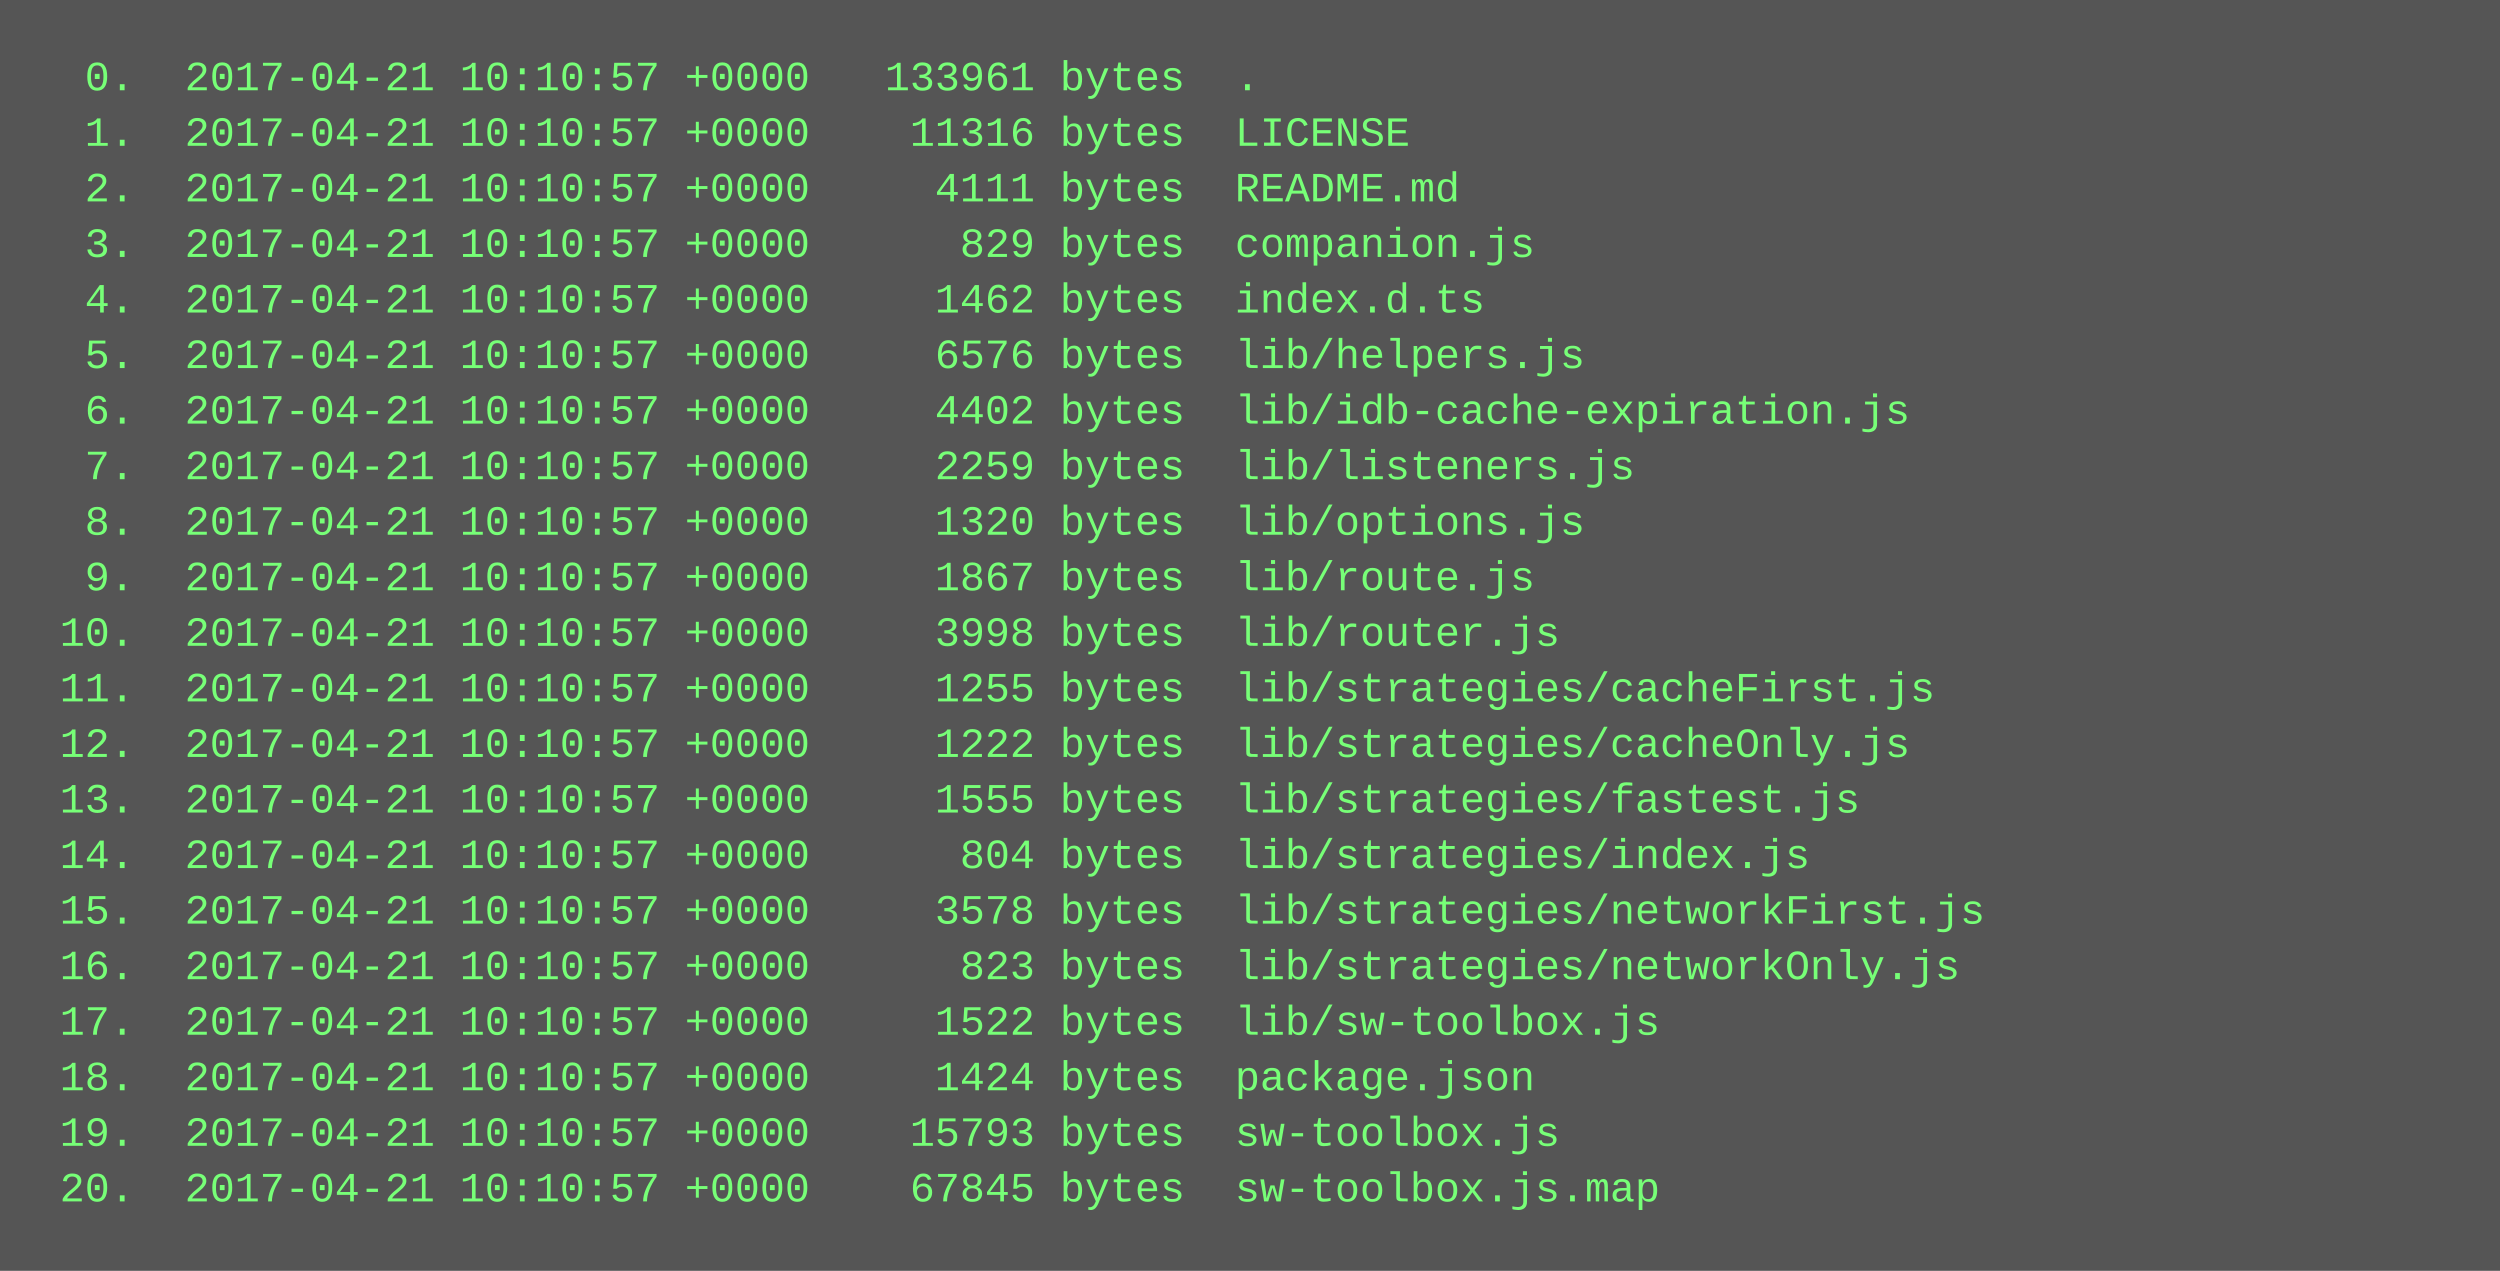
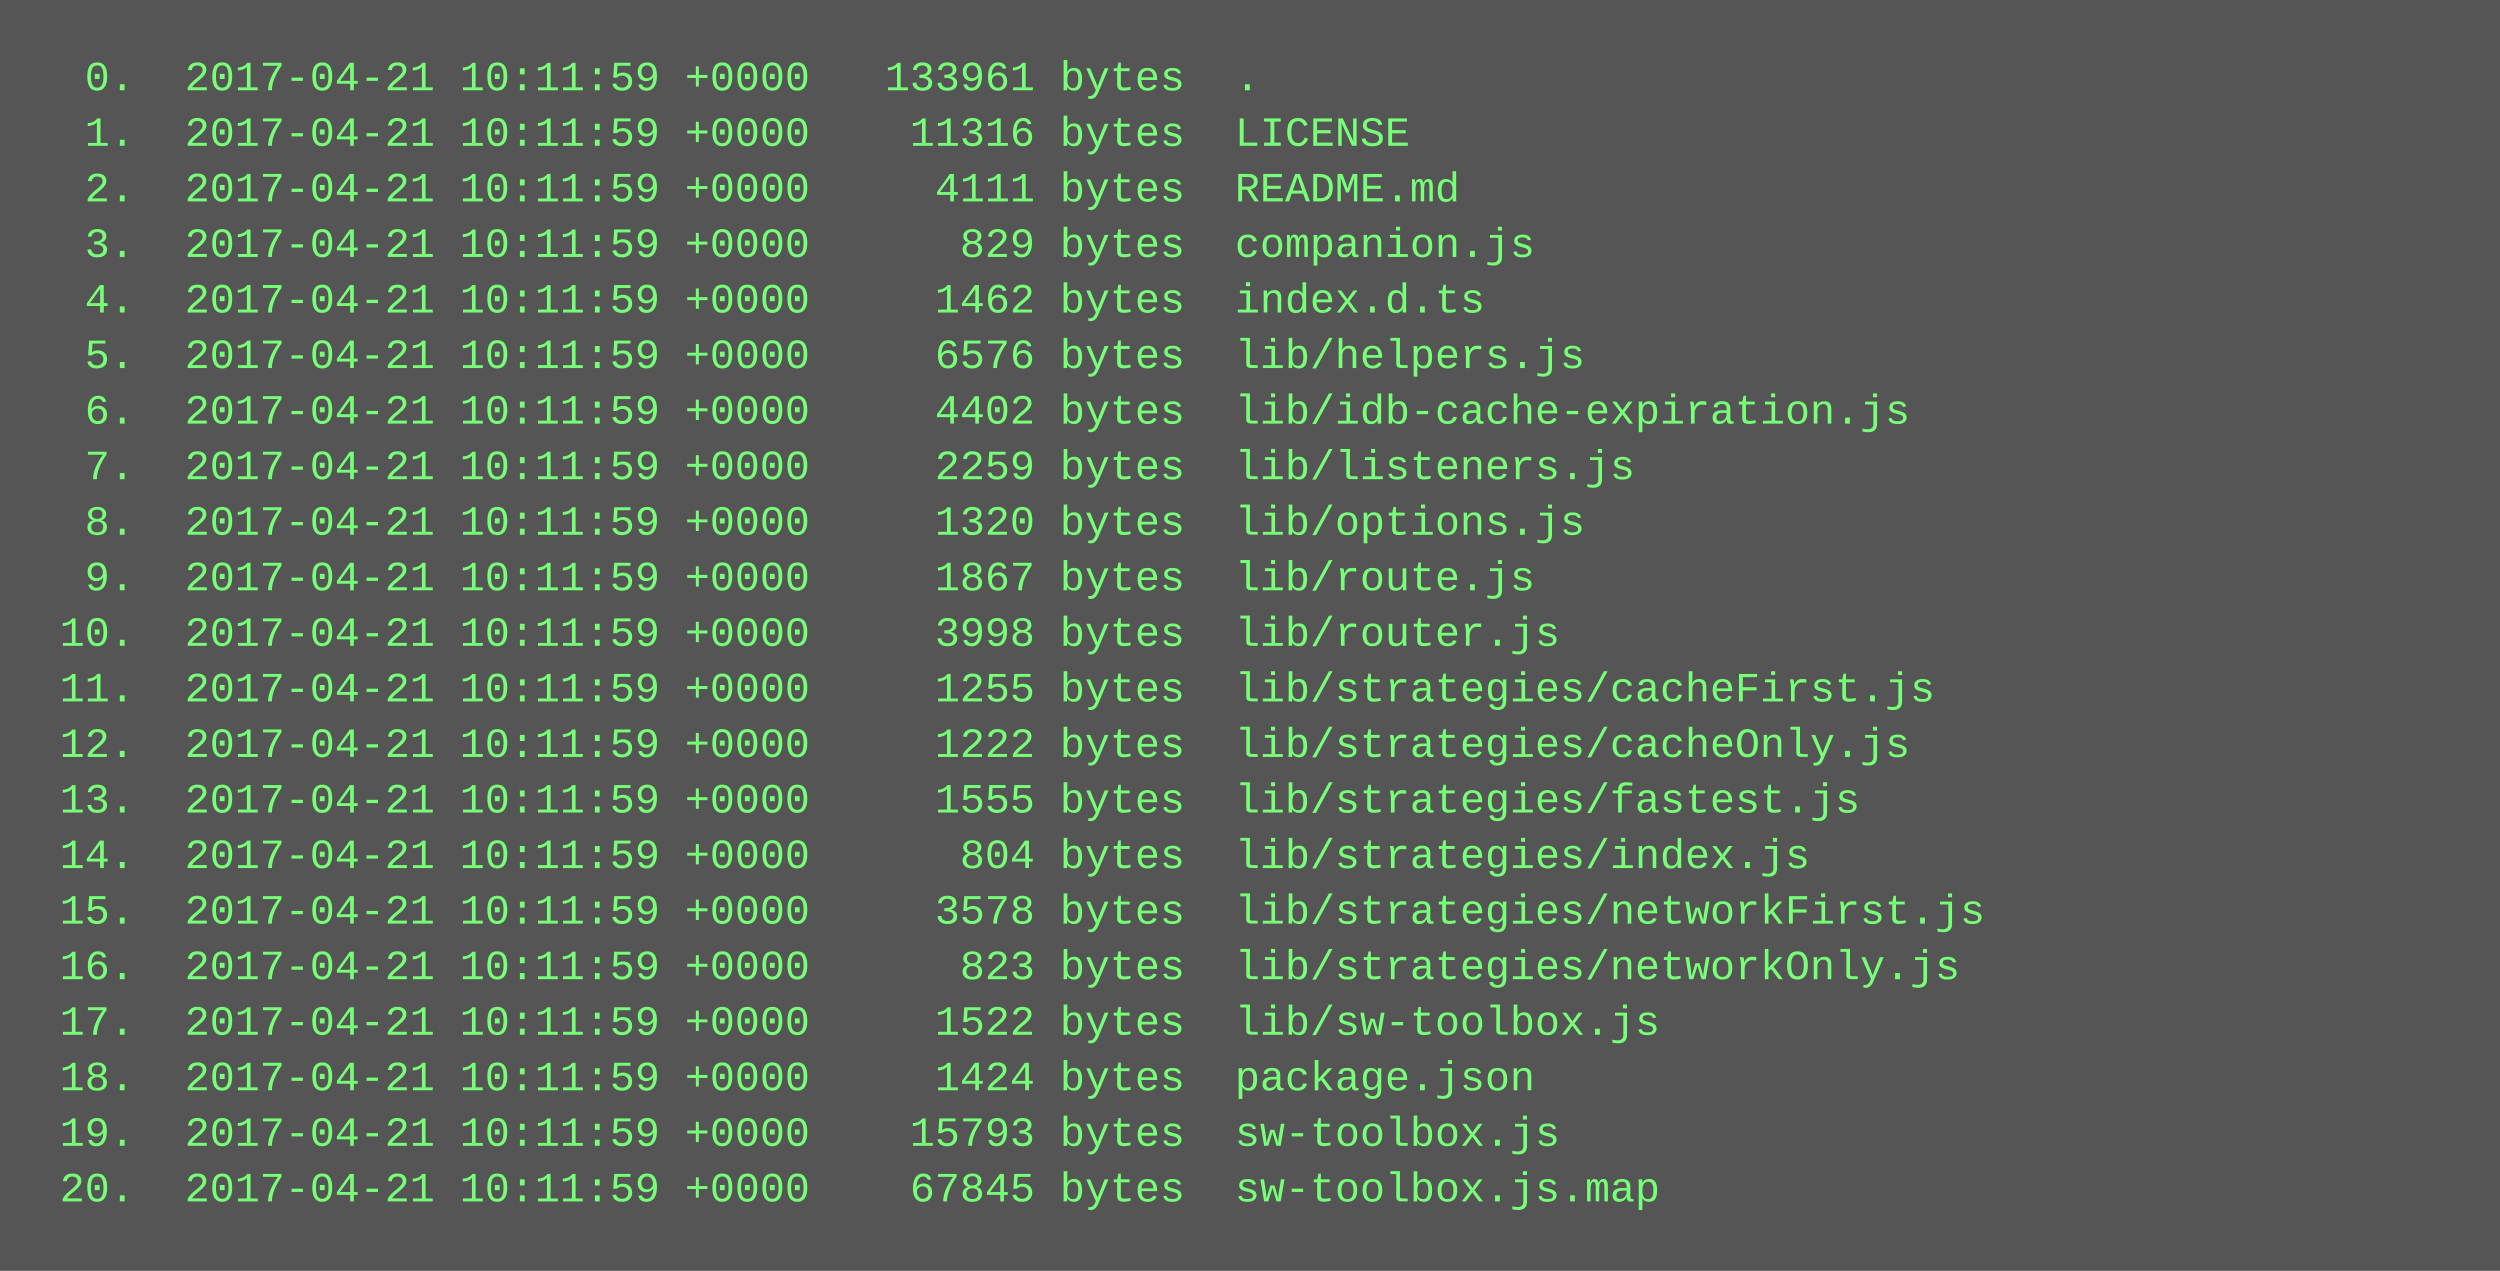
<svg xmlns="http://www.w3.org/2000/svg" height="366" width="720">
  <rect height="366" fill="#555" width="720" />
  <text fill="#7f7" font-family="Courier New" font-size="12" xml:space="preserve">
-     <tspan x="10" y="26">  0.  2017-04-21 10:10:57 +0000   133961 bytes  .</tspan>
-     <tspan x="10" y="42">  1.  2017-04-21 10:10:57 +0000    11316 bytes  LICENSE</tspan>
-     <tspan x="10" y="58">  2.  2017-04-21 10:10:57 +0000     4111 bytes  README.md</tspan>
-     <tspan x="10" y="74">  3.  2017-04-21 10:10:57 +0000      829 bytes  companion.js</tspan>
-     <tspan x="10" y="90">  4.  2017-04-21 10:10:57 +0000     1462 bytes  index.d.ts</tspan>
-     <tspan x="10" y="106">  5.  2017-04-21 10:10:57 +0000     6576 bytes  lib/helpers.js</tspan>
-     <tspan x="10" y="122">  6.  2017-04-21 10:10:57 +0000     4402 bytes  lib/idb-cache-expiration.js</tspan>
-     <tspan x="10" y="138">  7.  2017-04-21 10:10:57 +0000     2259 bytes  lib/listeners.js</tspan>
-     <tspan x="10" y="154">  8.  2017-04-21 10:10:57 +0000     1320 bytes  lib/options.js</tspan>
-     <tspan x="10" y="170">  9.  2017-04-21 10:10:57 +0000     1867 bytes  lib/route.js</tspan>
-     <tspan x="10" y="186"> 10.  2017-04-21 10:10:57 +0000     3998 bytes  lib/router.js</tspan>
-     <tspan x="10" y="202"> 11.  2017-04-21 10:10:57 +0000     1255 bytes  lib/strategies/cacheFirst.js</tspan>
-     <tspan x="10" y="218"> 12.  2017-04-21 10:10:57 +0000     1222 bytes  lib/strategies/cacheOnly.js</tspan>
-     <tspan x="10" y="234"> 13.  2017-04-21 10:10:57 +0000     1555 bytes  lib/strategies/fastest.js</tspan>
-     <tspan x="10" y="250"> 14.  2017-04-21 10:10:57 +0000      804 bytes  lib/strategies/index.js</tspan>
-     <tspan x="10" y="266"> 15.  2017-04-21 10:10:57 +0000     3578 bytes  lib/strategies/networkFirst.js</tspan>
-     <tspan x="10" y="282"> 16.  2017-04-21 10:10:57 +0000      823 bytes  lib/strategies/networkOnly.js</tspan>
-     <tspan x="10" y="298"> 17.  2017-04-21 10:10:57 +0000     1522 bytes  lib/sw-toolbox.js</tspan>
-     <tspan x="10" y="314"> 18.  2017-04-21 10:10:57 +0000     1424 bytes  package.json</tspan>
-     <tspan x="10" y="330"> 19.  2017-04-21 10:10:57 +0000    15793 bytes  sw-toolbox.js</tspan>
-     <tspan x="10" y="346"> 20.  2017-04-21 10:10:57 +0000    67845 bytes  sw-toolbox.js.map</tspan>
+     <tspan x="10" y="26">  0.  2017-04-21 10:11:59 +0000   133961 bytes  .</tspan>
+     <tspan x="10" y="42">  1.  2017-04-21 10:11:59 +0000    11316 bytes  LICENSE</tspan>
+     <tspan x="10" y="58">  2.  2017-04-21 10:11:59 +0000     4111 bytes  README.md</tspan>
+     <tspan x="10" y="74">  3.  2017-04-21 10:11:59 +0000      829 bytes  companion.js</tspan>
+     <tspan x="10" y="90">  4.  2017-04-21 10:11:59 +0000     1462 bytes  index.d.ts</tspan>
+     <tspan x="10" y="106">  5.  2017-04-21 10:11:59 +0000     6576 bytes  lib/helpers.js</tspan>
+     <tspan x="10" y="122">  6.  2017-04-21 10:11:59 +0000     4402 bytes  lib/idb-cache-expiration.js</tspan>
+     <tspan x="10" y="138">  7.  2017-04-21 10:11:59 +0000     2259 bytes  lib/listeners.js</tspan>
+     <tspan x="10" y="154">  8.  2017-04-21 10:11:59 +0000     1320 bytes  lib/options.js</tspan>
+     <tspan x="10" y="170">  9.  2017-04-21 10:11:59 +0000     1867 bytes  lib/route.js</tspan>
+     <tspan x="10" y="186"> 10.  2017-04-21 10:11:59 +0000     3998 bytes  lib/router.js</tspan>
+     <tspan x="10" y="202"> 11.  2017-04-21 10:11:59 +0000     1255 bytes  lib/strategies/cacheFirst.js</tspan>
+     <tspan x="10" y="218"> 12.  2017-04-21 10:11:59 +0000     1222 bytes  lib/strategies/cacheOnly.js</tspan>
+     <tspan x="10" y="234"> 13.  2017-04-21 10:11:59 +0000     1555 bytes  lib/strategies/fastest.js</tspan>
+     <tspan x="10" y="250"> 14.  2017-04-21 10:11:59 +0000      804 bytes  lib/strategies/index.js</tspan>
+     <tspan x="10" y="266"> 15.  2017-04-21 10:11:59 +0000     3578 bytes  lib/strategies/networkFirst.js</tspan>
+     <tspan x="10" y="282"> 16.  2017-04-21 10:11:59 +0000      823 bytes  lib/strategies/networkOnly.js</tspan>
+     <tspan x="10" y="298"> 17.  2017-04-21 10:11:59 +0000     1522 bytes  lib/sw-toolbox.js</tspan>
+     <tspan x="10" y="314"> 18.  2017-04-21 10:11:59 +0000     1424 bytes  package.json</tspan>
+     <tspan x="10" y="330"> 19.  2017-04-21 10:11:59 +0000    15793 bytes  sw-toolbox.js</tspan>
+     <tspan x="10" y="346"> 20.  2017-04-21 10:11:59 +0000    67845 bytes  sw-toolbox.js.map</tspan>
  </text>
</svg>
